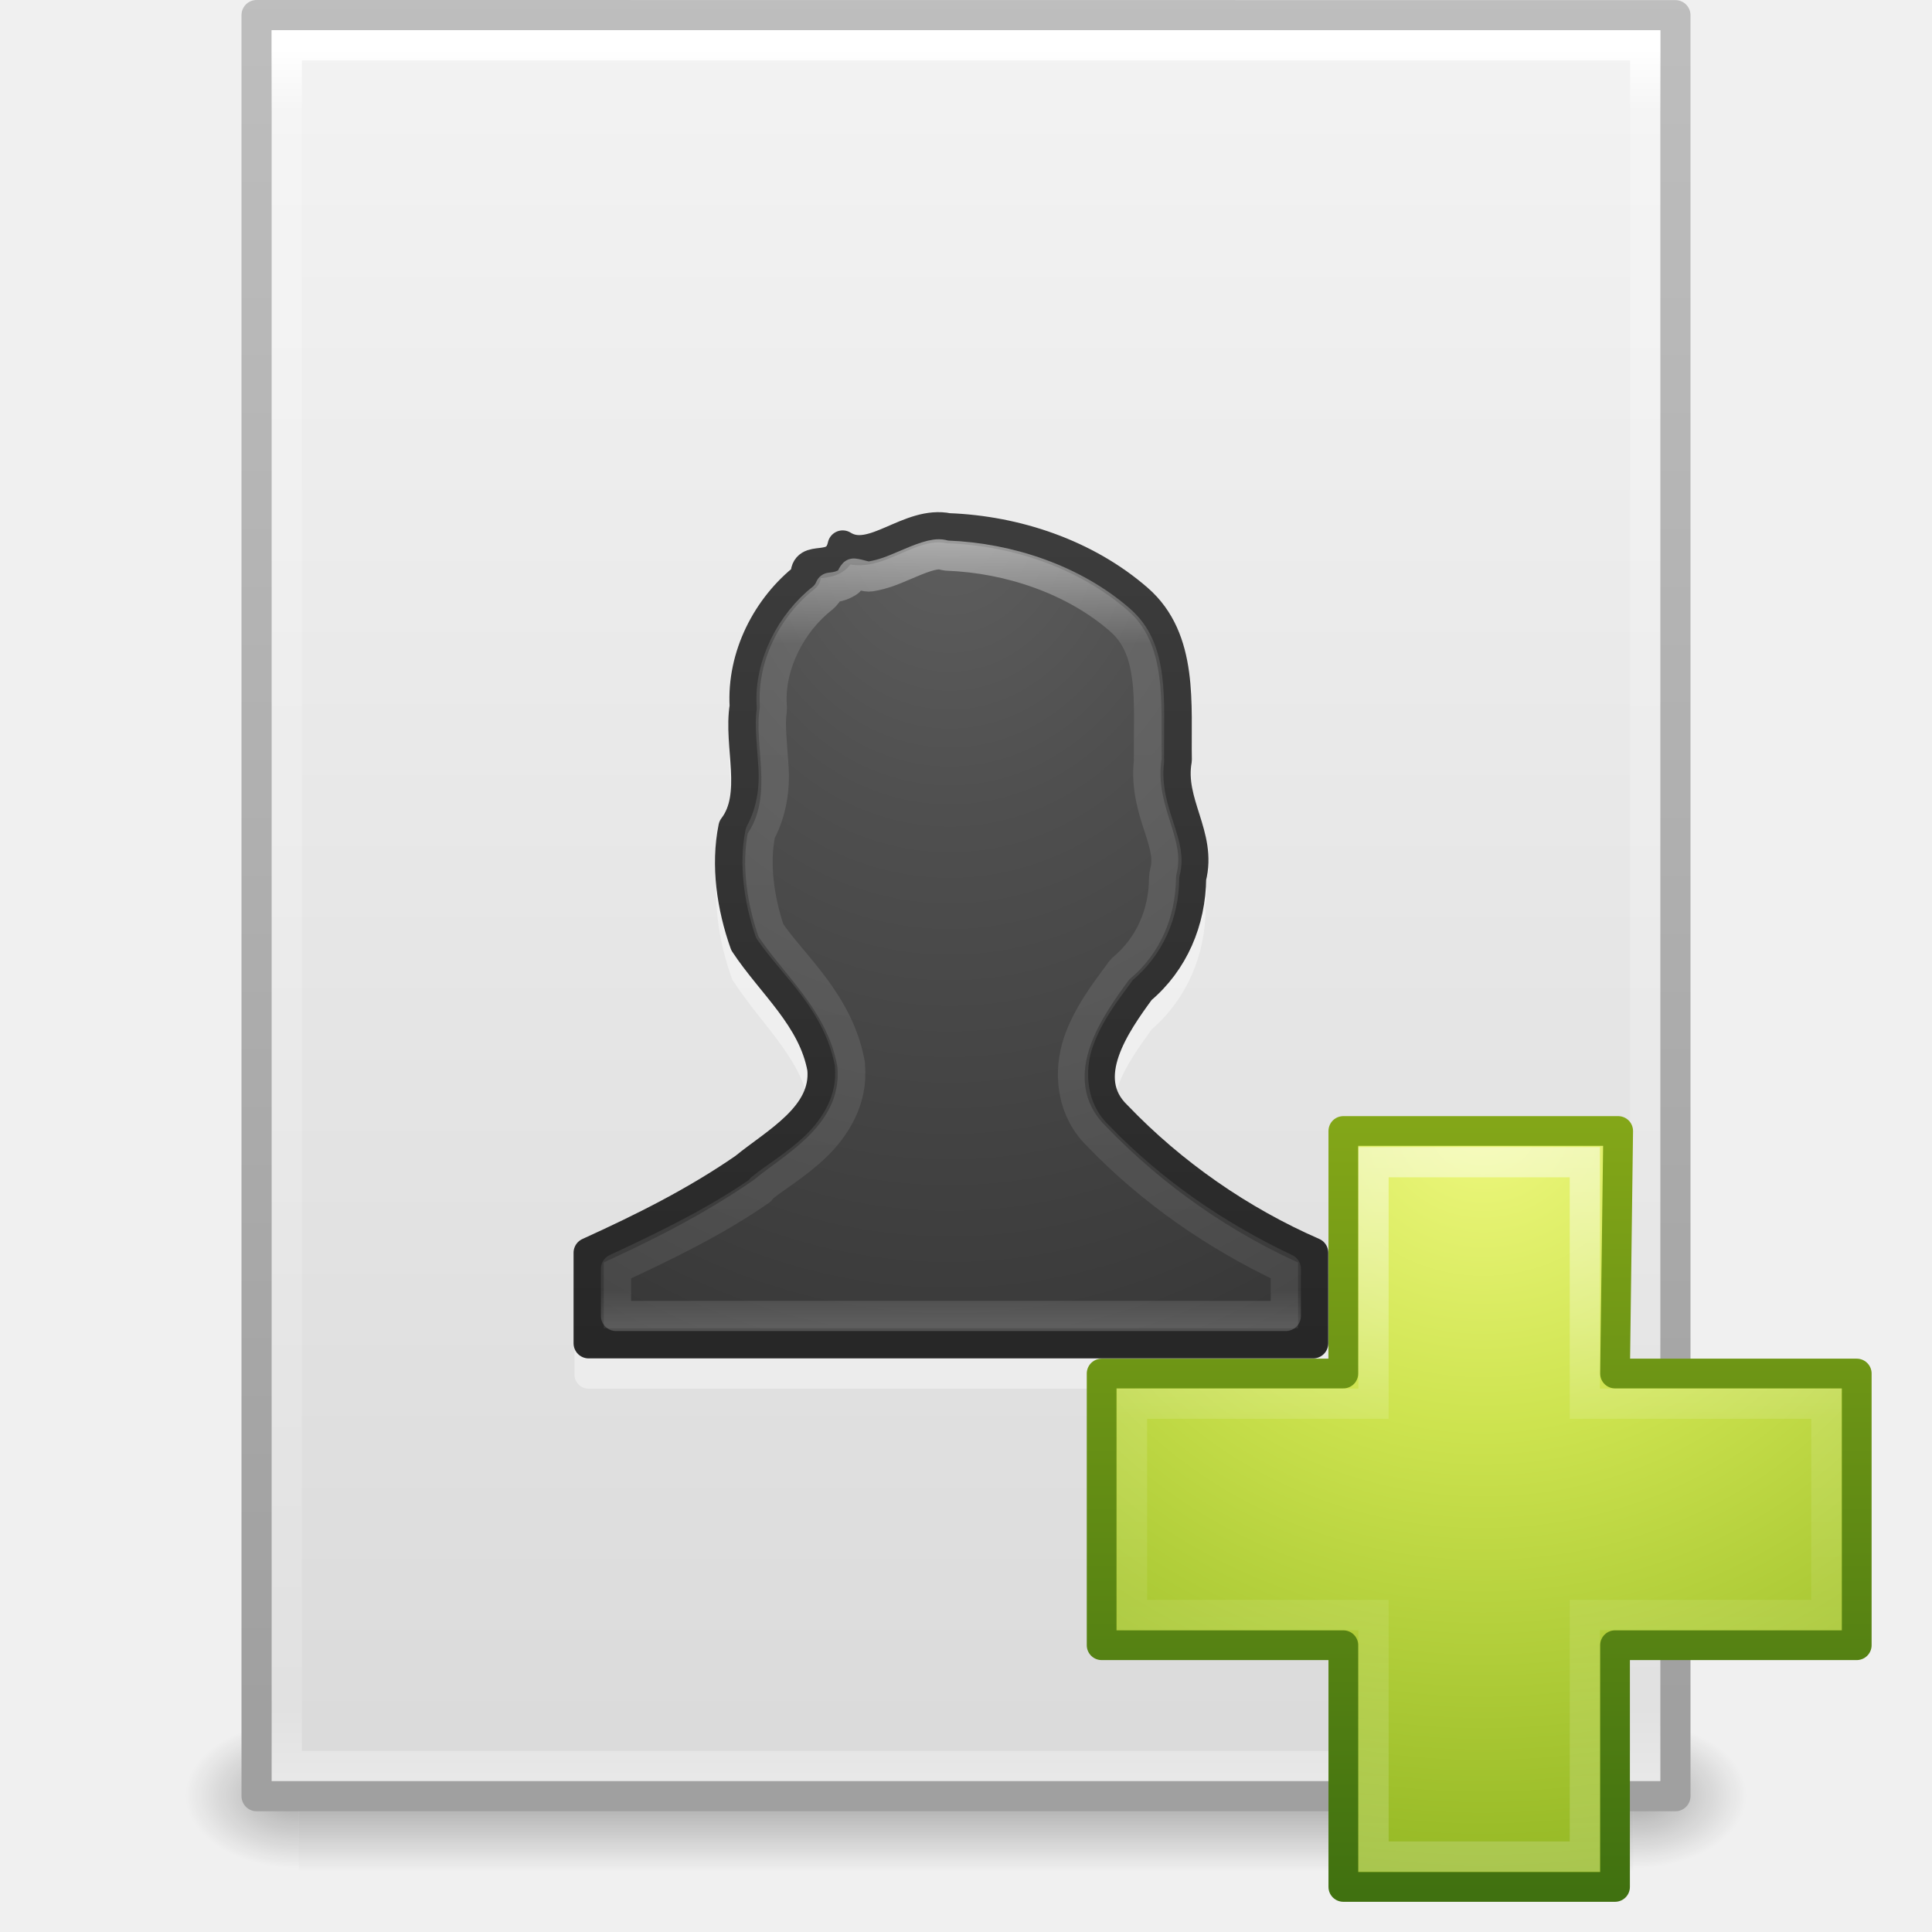
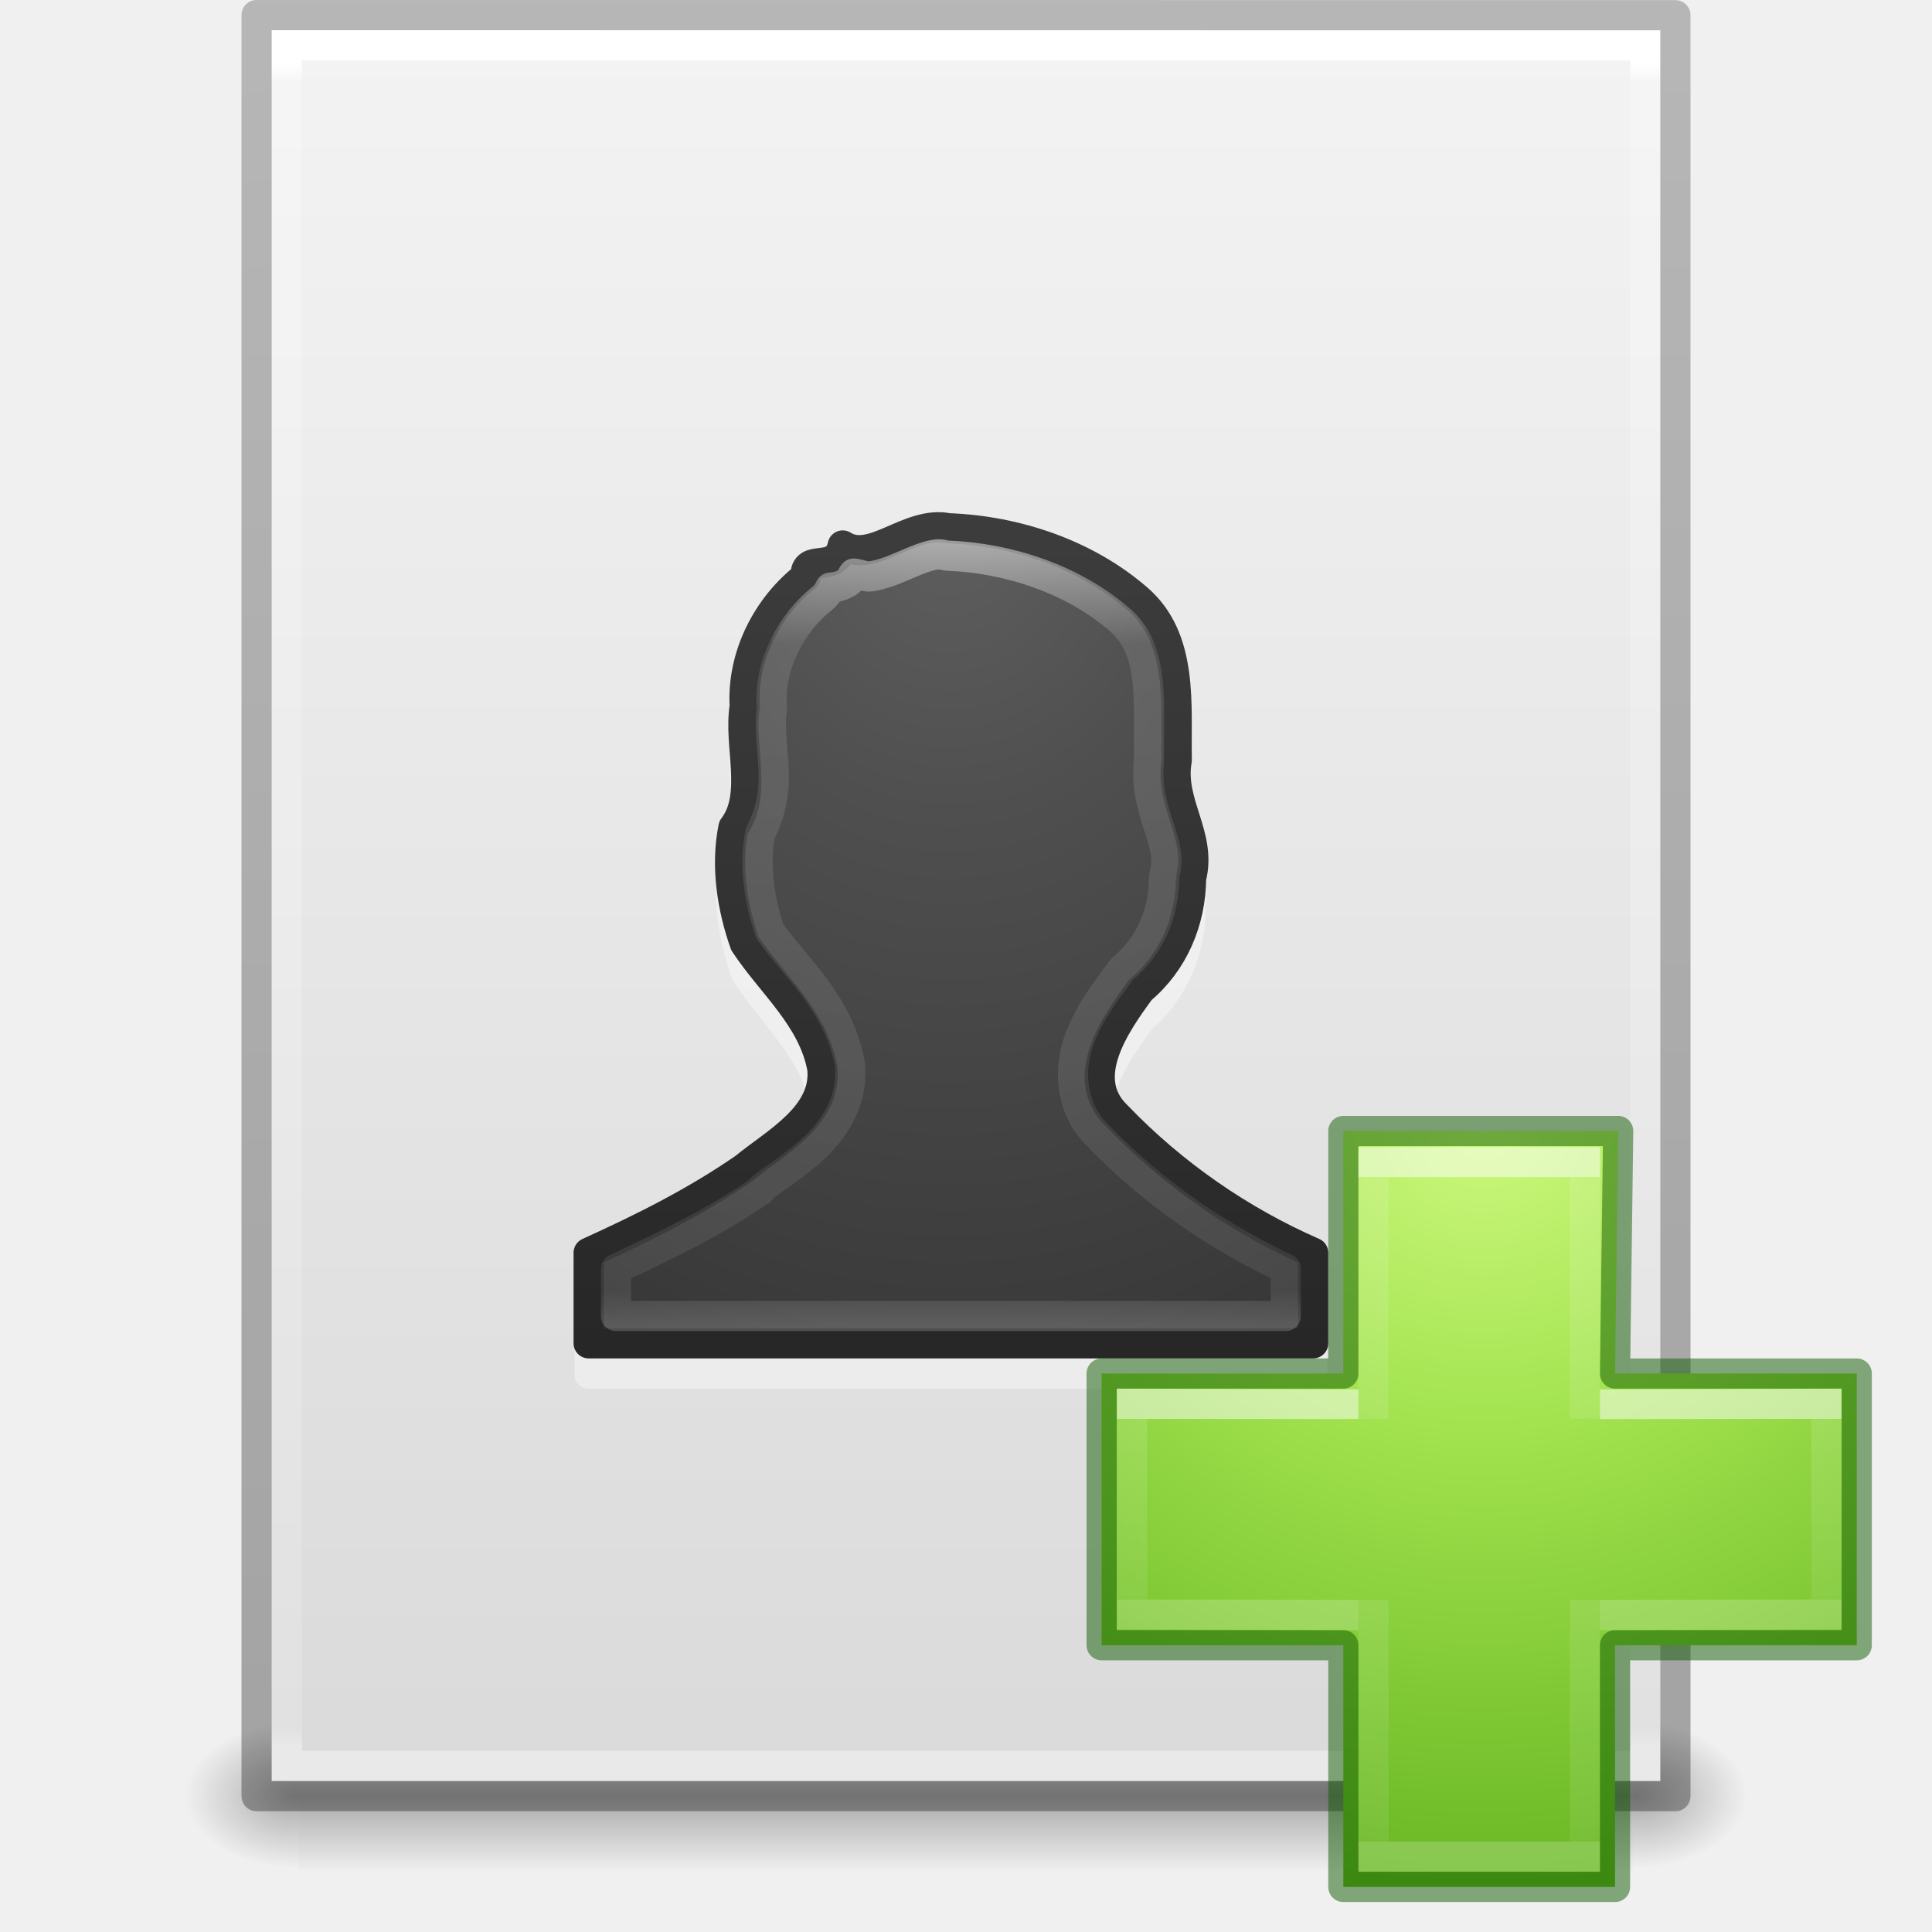
- <svg xmlns="http://www.w3.org/2000/svg" xmlns:xlink="http://www.w3.org/1999/xlink" version="1.1" width="64" height="64" id="svg4017">
-   <defs id="defs4019">
-     <radialGradient cx="605.714" cy="486.648" r="117.143" fx="605.714" fy="486.648" id="radialGradient3153" xlink:href="#linearGradient5060" gradientUnits="userSpaceOnUse" gradientTransform="matrix(0.03132633,0,0,0.02058823,35.22086,1037.814)" />
+ <svg xmlns="http://www.w3.org/2000/svg" xmlns:xlink="http://www.w3.org/1999/xlink" id="svg3844" height="64" width="64" version="1.1">
+   <defs id="defs3846">
+     <linearGradient gradientTransform="matrix(1.084352,0,0,1.199737,79.55086,-4.16286)" gradientUnits="userSpaceOnUse" xlink:href="#linearGradient3104-6" id="linearGradient3033" y2="2.906" x2="-51.786" y1="50.786" x1="-51.786" />
+     <linearGradient id="linearGradient3104-6">
+       <stop offset="0" style="stop-color:#000000;stop-opacity:0.318" id="stop3106-3" />
+       <stop offset="1" style="stop-color:#000000;stop-opacity:0.24" id="stop3108-9" />
+     </linearGradient>
+     <linearGradient gradientTransform="matrix(1.216216,0,0,1.540538,2.810818,-6.97295)" gradientUnits="userSpaceOnUse" xlink:href="#linearGradient3977-4" id="linearGradient3093" y2="42.1" x2="24" y1="5.864" x1="24" />
+     <linearGradient id="linearGradient3977-4">
+       <stop offset="0" style="stop-color:#ffffff;stop-opacity:1" id="stop3979-7" />
+       <stop offset="0.012" style="stop-color:#ffffff;stop-opacity:0.235" id="stop3981-6" />
+       <stop offset="0.988" style="stop-color:#ffffff;stop-opacity:0.157" id="stop3983-5" />
+       <stop offset="1" style="stop-color:#ffffff;stop-opacity:0.392" id="stop3985-6" />
+     </linearGradient>
+     <linearGradient gradientTransform="matrix(1.314283,0,0,1.260239,0.4572141,-2.17932)" gradientUnits="userSpaceOnUse" xlink:href="#linearGradient3600-9" id="linearGradient3096" y2="47.013" x2="25.132" y1="0.985" x1="25.132" />
+     <linearGradient id="linearGradient3600-9">
+       <stop offset="0" style="stop-color:#f4f4f4;stop-opacity:1" id="stop3602-3" />
+       <stop offset="1" style="stop-color:#dbdbdb;stop-opacity:1" id="stop3604-7" />
+     </linearGradient>
+     <radialGradient gradientTransform="matrix(0.03132633,0,0,0.02058823,35.22086,49.45142)" gradientUnits="userSpaceOnUse" xlink:href="#linearGradient5060" id="radialGradient3153" fy="486.648" fx="605.714" r="117.143" cy="486.648" cx="605.714" />
    <linearGradient id="linearGradient5060">
-       <stop id="stop5062" style="stop-color:#000000;stop-opacity:1" offset="0" />
-       <stop id="stop5064" style="stop-color:#000000;stop-opacity:0" offset="1" />
+       <stop offset="0" style="stop-color:#000000;stop-opacity:1" id="stop5062" />
+       <stop offset="1" style="stop-color:#000000;stop-opacity:0" id="stop5064" />
    </linearGradient>
-     <radialGradient cx="605.714" cy="486.648" r="117.143" fx="605.714" fy="486.648" id="radialGradient3156" xlink:href="#linearGradient5060" gradientUnits="userSpaceOnUse" gradientTransform="matrix(-0.03132632,0,0,0.02058823,28.77914,1037.814)" />
+     <radialGradient gradientTransform="matrix(-0.03132632,0,0,0.02058823,28.77914,49.45142)" gradientUnits="userSpaceOnUse" xlink:href="#linearGradient5060" id="radialGradient3156" fy="486.648" fx="605.714" r="117.143" cy="486.648" cx="605.714" />
    <linearGradient id="linearGradient5048">
-       <stop id="stop5050" style="stop-color:#000000;stop-opacity:0" offset="0" />
-       <stop id="stop5056" style="stop-color:#000000;stop-opacity:1" offset="0.5" />
-       <stop id="stop5052" style="stop-color:#000000;stop-opacity:0" offset="1" />
+       <stop offset="0" style="stop-color:#000000;stop-opacity:0" id="stop5050" />
+       <stop offset="0.5" style="stop-color:#000000;stop-opacity:1" id="stop5056" />
+       <stop offset="1" style="stop-color:#000000;stop-opacity:0" id="stop5052" />
    </linearGradient>
-     <linearGradient x1="302.857" y1="366.648" x2="302.857" y2="609.505" id="linearGradient4015" xlink:href="#linearGradient5048" gradientUnits="userSpaceOnUse" gradientTransform="matrix(0.09153846,0,0,0.02058823,-1.084616,1037.814)" />
-     <linearGradient id="linearGradient3104">
-       <stop id="stop3106" style="stop-color:#a0a0a0;stop-opacity:1" offset="0" />
-       <stop id="stop3108" style="stop-color:#bebebe;stop-opacity:1" offset="1" />
+     <linearGradient gradientTransform="matrix(0.09153846,0,0,0.02058823,-1.084616,49.45142)" gradientUnits="userSpaceOnUse" xlink:href="#linearGradient5048" id="linearGradient3842" y2="609.505" x2="302.857" y1="366.648" x1="302.857" />
+     <radialGradient xlink:href="#linearGradient3242-7-3-8-0-4-58-06" id="radialGradient3106" gradientUnits="userSpaceOnUse" gradientTransform="matrix(0,1.242076,-1.351224,0,114.6003,-44.65654)" cx="65.916" cy="48.449" fx="65.916" fy="48.449" r="31" />
+     <linearGradient id="linearGradient3242-7-3-8-0-4-58-06">
+       <stop id="stop3244-5-8-5-6-4-3-8" style="stop-color:#cdf87e;stop-opacity:1" offset="0" />
+       <stop id="stop3246-9-5-1-5-3-0-7" style="stop-color:#a2e34f;stop-opacity:1" offset="0.262" />
+       <stop id="stop3248-7-2-0-7-5-35-9" style="stop-color:#68b723;stop-opacity:1" offset="0.661" />
+       <stop id="stop3250-8-2-8-5-6-40-4" style="stop-color:#1d7e0d;stop-opacity:1" offset="1" />
    </linearGradient>
-     <linearGradient id="linearGradient3600-9">
-       <stop id="stop3602-3" style="stop-color:#f4f4f4;stop-opacity:1" offset="0" />
-       <stop id="stop3604-7" style="stop-color:#dbdbdb;stop-opacity:1" offset="1" />
+     <linearGradient gradientTransform="matrix(0.9862841,0,0,0.8052748,26.93797,31.3553)" gradientUnits="userSpaceOnUse" xlink:href="#linearGradient4154" id="linearGradient3030-44" y2="36.813" x2="24.139" y1="9.493" x1="24.139" />
+     <linearGradient id="linearGradient4154">
+       <stop offset="0" style="stop-color:#ffffff;stop-opacity:1" id="stop4156" />
+       <stop offset="0" style="stop-color:#ffffff;stop-opacity:0.235" id="stop4158" />
+       <stop offset="1" style="stop-color:#ffffff;stop-opacity:0.157" id="stop4160" />
+       <stop offset="1" style="stop-color:#ffffff;stop-opacity:0.392" id="stop4162" />
    </linearGradient>
-     <linearGradient id="linearGradient3977-4">
-       <stop id="stop3979-7" style="stop-color:#ffffff;stop-opacity:1" offset="0" />
-       <stop id="stop3981-6" style="stop-color:#ffffff;stop-opacity:0.235" offset="0.036" />
-       <stop id="stop3983-5" style="stop-color:#ffffff;stop-opacity:0.157" offset="0.951" />
-       <stop id="stop3985-6" style="stop-color:#ffffff;stop-opacity:0.392" offset="1" />
+     <linearGradient gradientTransform="matrix(0.8119709,0,0,0.9765541,30.81134,27.40327)" gradientUnits="userSpaceOnUse" xlink:href="#linearGradient4299" id="linearGradient3030-1" y2="26.211" x2="24.139" y1="20.067" x1="24.139" />
+     <linearGradient id="linearGradient4299">
+       <stop id="stop4301" style="stop-color:#ffffff;stop-opacity:1" offset="0" />
+       <stop id="stop4303" style="stop-color:#ffffff;stop-opacity:0.235" offset="0" />
+       <stop id="stop4305" style="stop-color:#ffffff;stop-opacity:0.157" offset="1" />
+       <stop id="stop4307" style="stop-color:#ffffff;stop-opacity:0.392" offset="1" />
    </linearGradient>
-     <linearGradient x1="24" y1="5.564" x2="24" y2="43" id="linearGradient3093" xlink:href="#linearGradient3977-4" gradientUnits="userSpaceOnUse" gradientTransform="matrix(1.216216,0,0,1.540538,2.810818,981.3892)" />
-     <linearGradient x1="25.132" y1="0.985" x2="25.132" y2="47.013" id="linearGradient3096" xlink:href="#linearGradient3600-9" gradientUnits="userSpaceOnUse" gradientTransform="matrix(1.342857,0,0,1.281969,-0.2285551,985.6281)" />
-     <linearGradient x1="-51.786" y1="50.786" x2="-51.786" y2="2.906" id="linearGradient3098" xlink:href="#linearGradient3104" gradientUnits="userSpaceOnUse" gradientTransform="matrix(1.084353,0,0,1.199732,79.55087,984.1994)" />
-     <linearGradient x1="24" y1="14.078" x2="24" y2="32.463" id="linearGradient3142-0" xlink:href="#linearGradient4070" gradientUnits="userSpaceOnUse" gradientTransform="matrix(1.216216,0,0,1.432432,2.810813,-2.37834)" />
+     <linearGradient gradientTransform="matrix(1.216216,0,0,1.432432,-1.189187,-2.37836)" gradientUnits="userSpaceOnUse" xlink:href="#linearGradient4070" id="linearGradient3142-0" y2="32.463" x2="24" y1="14.078" x1="24" />
    <linearGradient id="linearGradient4070">
-       <stop id="stop4072" style="stop-color:#ffffff;stop-opacity:1" offset="0" />
-       <stop id="stop4074" style="stop-color:#ffffff;stop-opacity:0.235" offset="0.134" />
-       <stop id="stop4076" style="stop-color:#ffffff;stop-opacity:0.157" offset="0.947" />
-       <stop id="stop4078" style="stop-color:#ffffff;stop-opacity:0.392" offset="1" />
+       <stop offset="0" style="stop-color:#ffffff;stop-opacity:1" id="stop4072" />
+       <stop offset="0.134" style="stop-color:#ffffff;stop-opacity:0.235" id="stop4074" />
+       <stop offset="0.947" style="stop-color:#ffffff;stop-opacity:0.157" id="stop4076" />
+       <stop offset="1" style="stop-color:#ffffff;stop-opacity:0.392" id="stop4078" />
    </linearGradient>
-     <radialGradient cx="13.003" cy="8.45" r="20" fx="13.003" fy="8.45" id="radialGradient3963" xlink:href="#linearGradient2867-449-88-871-390-598-476-591-434-148-57-177-641-289-620-227-114-444-680-744-8-7-7" gradientUnits="userSpaceOnUse" gradientTransform="matrix(0,1.915114,-1.624068,0,45.18345,980.3832)" />
+     <radialGradient gradientTransform="matrix(0,1.915114,-1.624068,0,45.18345,-7.979)" gradientUnits="userSpaceOnUse" xlink:href="#linearGradient2867-449-88-871-390-598-476-591-434-148-57-177-641-289-620-227-114-444-680-744-8-7-7" id="radialGradient3963" fy="8.45" fx="13.003" r="20" cy="8.45" cx="13.003" />
    <linearGradient id="linearGradient2867-449-88-871-390-598-476-591-434-148-57-177-641-289-620-227-114-444-680-744-8-7-7">
-       <stop id="stop5430-8-6-8" style="stop-color:#5f5f5f;stop-opacity:1" offset="0" />
-       <stop id="stop5432-3-5-5" style="stop-color:#4f4f4f;stop-opacity:1" offset="0.262" />
-       <stop id="stop5434-1-6-9" style="stop-color:#3b3b3b;stop-opacity:1" offset="0.705" />
-       <stop id="stop5436-8-9-2" style="stop-color:#2b2b2b;stop-opacity:1" offset="1" />
+       <stop offset="0" style="stop-color:#5f5f5f;stop-opacity:1" id="stop5430-8-6-8" />
+       <stop offset="0.262" style="stop-color:#4f4f4f;stop-opacity:1" id="stop5432-3-5-5" />
+       <stop offset="0.705" style="stop-color:#3b3b3b;stop-opacity:1" id="stop5434-1-6-9" />
+       <stop offset="1" style="stop-color:#2b2b2b;stop-opacity:1" id="stop5436-8-9-2" />
    </linearGradient>
-     <linearGradient x1="24" y1="31.26" x2="24" y2="10.166" id="linearGradient3965" xlink:href="#linearGradient3707-319-631-407-324-616-674-812-821-107-178-392-400-6-7-3" gradientUnits="userSpaceOnUse" gradientTransform="matrix(1.709209,0,0,1.812162,-9.560759,976.292)" />
+     <linearGradient gradientTransform="matrix(1.709209,0,0,1.812162,-9.560759,-12.07021)" gradientUnits="userSpaceOnUse" xlink:href="#linearGradient3707-319-631-407-324-616-674-812-821-107-178-392-400-6-7-3" id="linearGradient3965" y2="10.166" x2="24" y1="31.26" x1="24" />
    <linearGradient id="linearGradient3707-319-631-407-324-616-674-812-821-107-178-392-400-6-7-3">
-       <stop id="stop5440-4-4-64" style="stop-color:#272727;stop-opacity:1" offset="0" />
-       <stop id="stop5442-3-5-7" style="stop-color:#454545;stop-opacity:1" offset="1" />
+       <stop offset="0" style="stop-color:#272727;stop-opacity:1" id="stop5440-4-4-64" />
+       <stop offset="1" style="stop-color:#454545;stop-opacity:1" id="stop5442-3-5-7" />
    </linearGradient>
-     <linearGradient id="linearGradient3242-7">
-       <stop id="stop3244-5" style="stop-color:#eef87e;stop-opacity:1" offset="0" />
-       <stop id="stop3246-9" style="stop-color:#cde34f;stop-opacity:1" offset="0.262" />
-       <stop id="stop3248-7" style="stop-color:#93b723;stop-opacity:1" offset="0.661" />
-       <stop id="stop3250-8" style="stop-color:#5a7e0d;stop-opacity:1" offset="1" />
-     </linearGradient>
-     <linearGradient id="linearGradient2490-3">
-       <stop id="stop2492-3" style="stop-color:#3f7010;stop-opacity:1" offset="0" />
-       <stop id="stop2494-8" style="stop-color:#84a718;stop-opacity:1" offset="1" />
-     </linearGradient>
-     <linearGradient x1="22.369" y1="8.032" x2="22.369" y2="38.274" id="linearGradient3076" xlink:href="#linearGradient4418" gradientUnits="userSpaceOnUse" gradientTransform="matrix(0.810162,0,0,0.8052748,30.87761,1019.717)" />
-     <linearGradient id="linearGradient4418">
-       <stop id="stop4420" style="stop-color:#ffffff;stop-opacity:1" offset="0" />
-       <stop id="stop4422" style="stop-color:#ffffff;stop-opacity:0.235" offset="0.384" />
-       <stop id="stop4424" style="stop-color:#ffffff;stop-opacity:0.157" offset="0.617" />
-       <stop id="stop4426" style="stop-color:#ffffff;stop-opacity:0.392" offset="1" />
-     </linearGradient>
-     <radialGradient cx="65.916" cy="48.449" r="31" fx="65.916" fy="48.449" id="radialGradient3260" xlink:href="#linearGradient3242-7" gradientUnits="userSpaceOnUse" gradientTransform="matrix(0,1.242076,-1.351224,0,114.6003,943.7056)" />
-     <linearGradient x1="72.422" y1="123.191" x2="72.422" y2="52.809" id="linearGradient3262" xlink:href="#linearGradient2490-3" gradientUnits="userSpaceOnUse" gradientTransform="matrix(0.3711735,0,0,0.3742099,16.33673,1005.418)" />
  </defs>
-   <g transform="translate(0,-988.3622)" id="layer1">
-     <rect width="44.2" height="5" x="9.9" y="1045.362" id="rect2879" style="opacity:0.3;fill:url(#linearGradient4015);fill-opacity:1;fill-rule:nonzero;stroke:none;stroke-width:1;marker:none;visibility:visible;display:inline;overflow:visible" />
-     <path d="m 9.9,1045.362 c 0,0 0,5 0,5 -1.613,0.01 -3.9,-1.12 -3.9,-2.5 0,-1.38 1.8,-2.499 3.9,-2.499 z" id="path2881" style="opacity:0.3;fill:url(#radialGradient3156);fill-opacity:1;fill-rule:nonzero;stroke:none;stroke-width:1;marker:none;visibility:visible;display:inline;overflow:visible" />
-     <path d="m 54.1,1045.362 c 0,0 0,5 0,5 1.613,0.01 3.9,-1.12 3.9,-2.5 0,-1.38 -1.8,-2.499 -3.9,-2.499 z" id="path2883" style="opacity:0.3;fill:url(#radialGradient3153);fill-opacity:1;fill-rule:nonzero;stroke:none;stroke-width:1;marker:none;visibility:visible;display:inline;overflow:visible" />
-     <path d="m 8.5,988.862 c 10.77,0 47,0.004 47,0.004 l 5.6e-5,58.996 c 0,0 -31.333,0 -47,0 0,-19.667 0,-39.333 0,-59 z" id="path4160-6" style="fill:url(#linearGradient3096);fill-opacity:1;stroke:url(#linearGradient3098);stroke-width:1;stroke-linecap:butt;stroke-linejoin:round;stroke-miterlimit:4;stroke-opacity:1;stroke-dasharray:none;stroke-dashoffset:0;display:inline" />
-     <path d="m 54.5,1046.862 -45,0 0,-57 45,0 z" id="rect6741-1-8" style="fill:none;stroke:url(#linearGradient3093);stroke-width:1;stroke-linecap:round;stroke-linejoin:miter;stroke-miterlimit:4;stroke-opacity:1;stroke-dasharray:none;stroke-dashoffset:0" />
-     <path d="M 35.438,17.031 C 34.625,16.888 33.906,17.259 33.344,17.5 c -0.289,0.124 -0.521,0.217 -0.719,0.25 -0.198,0.033 -0.327,-0.004 -0.469,-0.094 a 0.465,0.465 0 0 0 -0.719,0.312 c -0.034,0.155 -0.04,0.143 -0.062,0.156 -0.022,0.014 -0.086,0.047 -0.219,0.062 -0.133,0.016 -0.325,0.011 -0.562,0.156 -0.166,0.102 -0.262,0.287 -0.312,0.5 -1.298,1.077 -2.162,2.759 -2.094,4.5 8.07e-4,0.021 -0.001,0.042 0,0.062 -0.002,0.011 0.001,0.02 0,0.031 -0.097,0.727 0.024,1.452 0.062,2.094 0.041,0.67 -0.01,1.197 -0.312,1.594 a 0.465,0.465 0 0 0 -0.094,0.188 C 27.566,28.683 27.799,30.137 28.25,31.406 A 0.465,0.465 0 0 0 28.312,31.5 c 0.936,1.424 2.187,2.499 2.469,3.969 0.002,0.01 -0.002,0.022 0,0.031 0.031,0.578 -0.25,1.016 -0.719,1.469 -0.477,0.46 -1.106,0.897 -1.656,1.344 -0.011,0.009 -0.02,0.022 -0.031,0.031 -1.584,1.089 -3.29,1.914 -5.062,2.719 A 0.465,0.465 0 0 0 23.031,41.5 l 0,3 A 0.465,0.465 0 0 0 23.5,44.969 l 24,0 A 0.465,0.465 0 0 0 47.969,44.5 l 0,-3 A 0.465,0.465 0 0 0 47.688,41.062 C 45.324,40.03 43.141,38.533 41.344,36.656 A 0.465,0.465 0 0 0 41.312,36.625 c -0.518,-0.498 -0.504,-1.002 -0.281,-1.656 0.223,-0.654 0.715,-1.347 1.125,-1.906 1.158,-1.01 1.768,-2.444 1.781,-3.969 l -0.031,0 C 44.069,28.305 43.881,27.594 43.688,27 c -0.204,-0.626 -0.354,-1.137 -0.25,-1.719 a 0.465,0.465 0 0 0 0,-0.094 C 43.421,24.306 43.478,23.287 43.344,22.281 43.21,21.276 42.868,20.255 42,19.5 c -1.795,-1.563 -4.183,-2.37 -6.5,-2.469 -0.021,-8.76e-4 -0.042,7.67e-4 -0.062,0 z" transform="translate(-4,989.3934)" id="path4136" style="opacity:0.4;color:#000000;fill:#ffffff;fill-opacity:1;fill-rule:nonzero;stroke:none;stroke-width:1;marker:none;visibility:visible;display:inline;overflow:visible;enable-background:accumulate" />
-     <path d="m 31.42,1005.862 c -1.3,-0.272 -2.517,1.194 -3.505,0.57 -0.214,0.979 -1.274,0.218 -1.227,1.037 -1.279,0.996 -2.113,2.632 -2.018,4.291 -0.211,1.303 0.446,2.936 -0.373,4.01 -0.256,1.259 -0.051,2.637 0.378,3.845 0.887,1.348 2.26,2.459 2.567,4.147 0.145,1.567 -1.547,2.444 -2.587,3.297 -1.629,1.124 -3.359,1.986 -5.155,2.802 l 0,3 24,0 0,-3 c -2.42,-1.057 -4.667,-2.615 -6.508,-4.538 -1.305,-1.254 -0.039,-3.048 0.788,-4.176 1.096,-0.922 1.665,-2.271 1.677,-3.703 0.363,-1.412 -0.731,-2.474 -0.475,-3.907 -0.035,-1.818 0.231,-4.002 -1.291,-5.326 -1.714,-1.492 -4.027,-2.266 -6.27,-2.35 z" id="path3899" style="color:#000000;fill:url(#radialGradient3963);fill-opacity:1;fill-rule:nonzero;stroke:url(#linearGradient3965);stroke-width:1;stroke-linecap:round;stroke-linejoin:round;stroke-miterlimit:4;stroke-opacity:1;stroke-dasharray:none;stroke-dashoffset:0;marker:none;visibility:visible;display:inline;overflow:visible;enable-background:accumulate" />
-     <path d="m 35.219,18.375 c -0.276,-0.058 -0.702,0.113 -1.312,0.375 -0.305,0.131 -0.643,0.275 -1.062,0.344 -0.164,0.027 -0.374,-0.078 -0.562,-0.094 -0.08,0.083 -0.096,0.225 -0.188,0.281 -0.254,0.156 -0.427,0.165 -0.594,0.188 a 0.908,0.908 0 0 1 -0.25,0.344 c -1.047,0.815 -1.764,2.215 -1.688,3.531 a 0.908,0.908 0 0 1 0,0.219 c -0.071,0.44 0.016,1.108 0.062,1.875 0.04,0.654 -0.052,1.438 -0.438,2.156 -0.205,1.011 -0.05,2.186 0.312,3.25 0.793,1.158 2.285,2.369 2.656,4.406 a 0.908,0.908 0 0 1 0,0.062 c 0.104,1.123 -0.491,2.044 -1.125,2.656 -0.634,0.612 -1.364,1.038 -1.812,1.406 a 0.908,0.908 0 0 1 -0.031,0.062 c -1.527,1.054 -3.151,1.836 -4.781,2.594 l 0,1.562 22.188,0 0,-1.562 C 44.292,40.944 42.153,39.474 40.375,37.625 c -0.01,-0.011 -0.021,-0.021 -0.031,-0.031 -0.883,-0.878 -0.94,-2.138 -0.625,-3.062 0.319,-0.936 0.924,-1.708 1.344,-2.281 a 0.908,0.908 0 0 1 0.125,-0.156 c 0.887,-0.746 1.364,-1.807 1.375,-3 A 0.908,0.908 0 0 1 42.594,28.875 c 0.112,-0.435 0.011,-0.827 -0.188,-1.438 -0.185,-0.568 -0.448,-1.329 -0.344,-2.219 0.008,-0.067 -0.012,-0.119 0,-0.188 C 42.053,24.134 42.102,23.204 42,22.438 41.89,21.616 41.646,21.011 41.094,20.531 39.57,19.205 37.434,18.483 35.375,18.406 A 0.908,0.908 0 0 1 35.219,18.375 z" transform="translate(-4,988.3622)" id="path4025" style="opacity:0.5;color:#000000;fill:none;stroke:url(#linearGradient3142-0);stroke-width:1;stroke-linecap:round;stroke-linejoin:round;stroke-miterlimit:4;stroke-opacity:1;stroke-dasharray:none;stroke-dashoffset:0;marker:none;visibility:visible;display:inline;overflow:visible;enable-background:accumulate" />
-     <path d="m 44.5,1033.862 0,-8.034 9.104,0 -0.104,8.034 8.007,0 0,9 -8.007,0 0,8.007 -9,0 0,-8.007 -8.007,0 0,-9 8.007,0 z" id="path2262" style="color:#000000;fill:url(#radialGradient3260);fill-opacity:1;fill-rule:nonzero;stroke:url(#linearGradient3262);stroke-width:0.985;stroke-linecap:round;stroke-linejoin:round;stroke-miterlimit:4;stroke-opacity:1;stroke-dasharray:none;stroke-dashoffset:0;marker:none;visibility:visible;display:inline;overflow:visible;enable-background:accumulate" />
-     <path d="m 45.5,1034.862 0,-8 7,0 0,8 8,0 0,7 -8,0 0,8 -7,0 0,-8 -8,0 0,-7 8,0 z" id="path2272" style="opacity:0.5;fill:none;stroke:url(#linearGradient3076);stroke-width:1;stroke-linecap:butt;stroke-linejoin:miter;stroke-miterlimit:4;stroke-opacity:1;stroke-dasharray:none;display:inline" />
+   <g id="layer1">
+     <rect style="opacity:0.3;fill:url(#linearGradient3842);fill-opacity:1;fill-rule:nonzero;stroke:none;stroke-width:1;marker:none;visibility:visible;display:inline;overflow:visible" id="rect2879" y="57" x="9.9" height="5" width="44.2" />
+     <path style="opacity:0.3;fill:url(#radialGradient3156);fill-opacity:1;fill-rule:nonzero;stroke:none;stroke-width:1;marker:none;visibility:visible;display:inline;overflow:visible" id="path2881" d="m 9.9,57 c 0,0 0,5 0,5 -1.613,0.01 -3.9,-1.12 -3.9,-2.5 0,-1.38 1.8,-2.499 3.9,-2.499 z" />
+     <path style="opacity:0.3;fill:url(#radialGradient3153);fill-opacity:1;fill-rule:nonzero;stroke:none;stroke-width:1;marker:none;visibility:visible;display:inline;overflow:visible" id="path2883" d="m 54.1,57 c 0,0 0,5 0,5 C 55.713,62.01 58,60.88 58,59.5 c 0,-1.38 -1.8,-2.499 -3.9,-2.499 z" />
+     <path style="fill:url(#linearGradient3096);fill-opacity:1;stroke:none;display:inline" id="path4160-6" d="m 9,1 c 10.541,0 46,0.004 46,0.004 L 55,59 c 0,0 -30.667,0 -46,0 0,-19.333 0,-38.666 0,-58 z" />
+     <path style="fill:none;stroke:url(#linearGradient3093);stroke-width:1;stroke-linecap:round;stroke-linejoin:miter;stroke-miterlimit:4;stroke-opacity:1;stroke-dasharray:none;stroke-dashoffset:0" id="rect6741-1-8" d="m 54.5,58.5 -45,0 0,-57 45,0 z" />
+     <path style="fill:none;stroke:url(#linearGradient3033);stroke-width:1;stroke-linecap:butt;stroke-linejoin:round;stroke-miterlimit:4;stroke-opacity:1;stroke-dasharray:none;stroke-dashoffset:0;display:inline" id="path4160-6-1" d="m 8.5,0.5 c 10.77,0 47,0.004 47,0.004 l 4.9e-5,58.996 c 0,0 -31.333,0 -47,0 0,-19.667 0,-39.333 0,-59 z" />
+   </g>
+   <path d="m 31.438,18.062 c -0.812,-0.143 -1.531,0.228 -2.094,0.469 -0.289,0.124 -0.521,0.217 -0.719,0.25 -0.198,0.033 -0.327,-0.004 -0.469,-0.094 a 0.465,0.465 0 0 0 -0.719,0.312 c -0.034,0.155 -0.04,0.143 -0.062,0.156 -0.022,0.014 -0.086,0.047 -0.219,0.062 -0.133,0.016 -0.325,0.011 -0.562,0.156 -0.166,0.102 -0.262,0.287 -0.312,0.5 -1.298,1.077 -2.162,2.759 -2.094,4.5 8.07e-4,0.021 -0.001,0.042 0,0.062 -0.002,0.011 0.001,0.02 0,0.031 -0.097,0.727 0.024,1.452 0.062,2.094 0.041,0.67 -0.01,1.197 -0.312,1.594 a 0.465,0.465 0 0 0 -0.094,0.188 c -0.278,1.37 -0.045,2.824 0.406,4.094 a 0.465,0.465 0 0 0 0.062,0.094 c 0.936,1.424 2.187,2.499 2.469,3.969 0.002,0.01 -0.002,0.022 0,0.031 0.031,0.578 -0.25,1.016 -0.719,1.469 -0.477,0.46 -1.106,0.897 -1.656,1.344 -0.011,0.009 -0.02,0.022 -0.031,0.031 -1.584,1.089 -3.29,1.914 -5.062,2.719 a 0.465,0.465 0 0 0 -0.281,0.438 l 0,3 A 0.465,0.465 0 0 0 19.5,46 l 24,0 a 0.465,0.465 0 0 0 0.469,-0.469 l 0,-3 a 0.465,0.465 0 0 0 -0.281,-0.438 c -2.364,-1.033 -4.546,-2.529 -6.344,-4.406 A 0.465,0.465 0 0 0 37.312,37.656 c -0.518,-0.498 -0.504,-1.002 -0.281,-1.656 0.223,-0.654 0.715,-1.347 1.125,-1.906 1.158,-1.01 1.768,-2.444 1.781,-3.969 l -0.031,0 c 0.163,-0.789 -0.025,-1.5 -0.219,-2.094 -0.204,-0.626 -0.354,-1.137 -0.25,-1.719 a 0.465,0.465 0 0 0 0,-0.094 C 39.421,25.337 39.478,24.318 39.344,23.312 39.21,22.307 38.868,21.286 38,20.531 c -1.795,-1.563 -4.183,-2.37 -6.5,-2.469 -0.021,-8.76e-4 -0.042,7.67e-4 -0.062,0 z" id="path4136" style="color:#000000;display:inline;overflow:visible;visibility:visible;opacity:0.4;fill:#ffffff;fill-opacity:1;fill-rule:nonzero;stroke:none;stroke-width:1;marker:none;enable-background:accumulate" />
+   <path d="m 31.42,17.5 c -1.3,-0.272 -2.517,1.194 -3.505,0.57 -0.214,0.979 -1.274,0.218 -1.227,1.037 -1.279,0.996 -2.113,2.632 -2.018,4.291 -0.211,1.303 0.446,2.936 -0.373,4.01 -0.256,1.259 -0.051,2.637 0.378,3.845 0.887,1.348 2.26,2.459 2.567,4.147 0.145,1.567 -1.547,2.444 -2.587,3.297 -1.629,1.124 -3.359,1.986 -5.155,2.802 l 0,3 24,0 0,-3 c -2.42,-1.057 -4.667,-2.615 -6.508,-4.538 -1.305,-1.254 -0.039,-3.048 0.788,-4.176 1.096,-0.922 1.665,-2.271 1.677,-3.703 0.363,-1.412 -0.731,-2.474 -0.475,-3.907 -0.035,-1.818 0.231,-4.002 -1.291,-5.326 -1.714,-1.492 -4.027,-2.266 -6.27,-2.35 z" id="path3899" style="color:#000000;display:inline;overflow:visible;visibility:visible;fill:url(#radialGradient3963);fill-opacity:1;fill-rule:nonzero;stroke:url(#linearGradient3965);stroke-width:1;stroke-linecap:round;stroke-linejoin:round;stroke-miterlimit:4;stroke-dasharray:none;stroke-dashoffset:0;stroke-opacity:1;marker:none;enable-background:accumulate" />
+   <path d="m 31.219,18.375 c -0.276,-0.058 -0.702,0.113 -1.312,0.375 -0.305,0.131 -0.643,0.275 -1.062,0.344 -0.164,0.027 -0.374,-0.078 -0.562,-0.094 -0.08,0.083 -0.096,0.225 -0.188,0.281 -0.254,0.156 -0.427,0.165 -0.594,0.188 a 0.908,0.908 0 0 1 -0.25,0.344 c -1.047,0.815 -1.764,2.215 -1.688,3.531 a 0.908,0.908 0 0 1 0,0.219 c -0.071,0.44 0.016,1.108 0.062,1.875 0.04,0.654 -0.052,1.438 -0.438,2.156 -0.205,1.011 -0.05,2.186 0.312,3.25 0.793,1.158 2.285,2.369 2.656,4.406 a 0.908,0.908 0 0 1 0,0.062 c 0.104,1.123 -0.491,2.044 -1.125,2.656 -0.634,0.612 -1.364,1.038 -1.812,1.406 a 0.908,0.908 0 0 1 -0.031,0.062 c -1.527,1.054 -3.151,1.836 -4.781,2.594 l 0,1.562 22.188,0 0,-1.562 c -2.302,-1.087 -4.441,-2.558 -6.219,-4.406 -0.01,-0.011 -0.021,-0.021 -0.031,-0.031 -0.883,-0.878 -0.94,-2.138 -0.625,-3.062 0.319,-0.936 0.924,-1.708 1.344,-2.281 a 0.908,0.908 0 0 1 0.125,-0.156 c 0.887,-0.746 1.364,-1.807 1.375,-3 a 0.908,0.908 0 0 1 0.031,-0.219 c 0.112,-0.435 0.011,-0.827 -0.188,-1.438 -0.185,-0.568 -0.448,-1.329 -0.344,-2.219 0.008,-0.067 -0.012,-0.119 0,-0.188 C 38.053,24.134 38.102,23.204 38,22.437 37.89,21.616 37.646,21.011 37.094,20.531 35.57,19.205 33.434,18.483 31.375,18.406 a 0.908,0.908 0 0 1 -0.156,-0.031 z" id="path4025" style="color:#000000;display:inline;overflow:visible;visibility:visible;opacity:0.5;fill:none;stroke:url(#linearGradient3142-0);stroke-width:1;stroke-linecap:round;stroke-linejoin:round;stroke-miterlimit:4;stroke-dasharray:none;stroke-dashoffset:0;stroke-opacity:1;marker:none;enable-background:accumulate" />
+   <g id="g4309">
+     <path style="color:#000000;display:inline;overflow:visible;visibility:visible;fill:url(#radialGradient3106);fill-opacity:1;fill-rule:nonzero;stroke:none;stroke-width:0.985;marker:none;enable-background:accumulate" id="path2262" d="m 44.5,45.5 0,-8.034 9.104,0 -0.104,8.034 8.007,0 0,9 -8.007,0 0,8.007 -9,0 0,-8.007 -8.007,0 0,-9 8.007,0 z" />
+     <path style="color:#000000;clip-rule:nonzero;display:inline;overflow:visible;visibility:visible;opacity:0.5;isolation:auto;mix-blend-mode:normal;color-interpolation:sRGB;color-interpolation-filters:linearRGB;solid-color:#000000;solid-opacity:1;fill:none;fill-opacity:1;fill-rule:nonzero;stroke:#0f5a00;stroke-width:1;stroke-linecap:round;stroke-linejoin:round;stroke-miterlimit:4;stroke-dasharray:none;stroke-dashoffset:0;stroke-opacity:1;marker:none;color-rendering:auto;image-rendering:auto;shape-rendering:auto;text-rendering:auto;enable-background:accumulate" id="path2262-9" d="m 44.5,45.5 0,-8.034 9.104,0 -0.104,8.034 8.007,0 0,9 -8.007,0 0,8.007 -9,0 0,-8.007 -8.007,0 0,-9 8.007,0 z" />
+     <path d="m 45.5,47.006 0,-8.506 7,0 0,8.494 m 0,6.006 0,8.5 -7,0 0,-8.5" id="path2272-4" style="display:inline;opacity:0.5;fill:none;stroke:url(#linearGradient3030-44);stroke-width:1;stroke-linecap:butt;stroke-linejoin:miter;stroke-miterlimit:4;stroke-dasharray:none;stroke-opacity:1" />
+     <path d="m 53,46.527 7.5,-0.025 0,6.973 L 53,53.5 m -8,0 -7.5,-0.025 0,-6.973 L 45,46.527" id="path2272-2" style="display:inline;opacity:0.5;fill:none;stroke:url(#linearGradient3030-1);stroke-width:1;stroke-linecap:butt;stroke-linejoin:miter;stroke-miterlimit:4;stroke-dasharray:none;stroke-opacity:1" />
  </g>
</svg>
